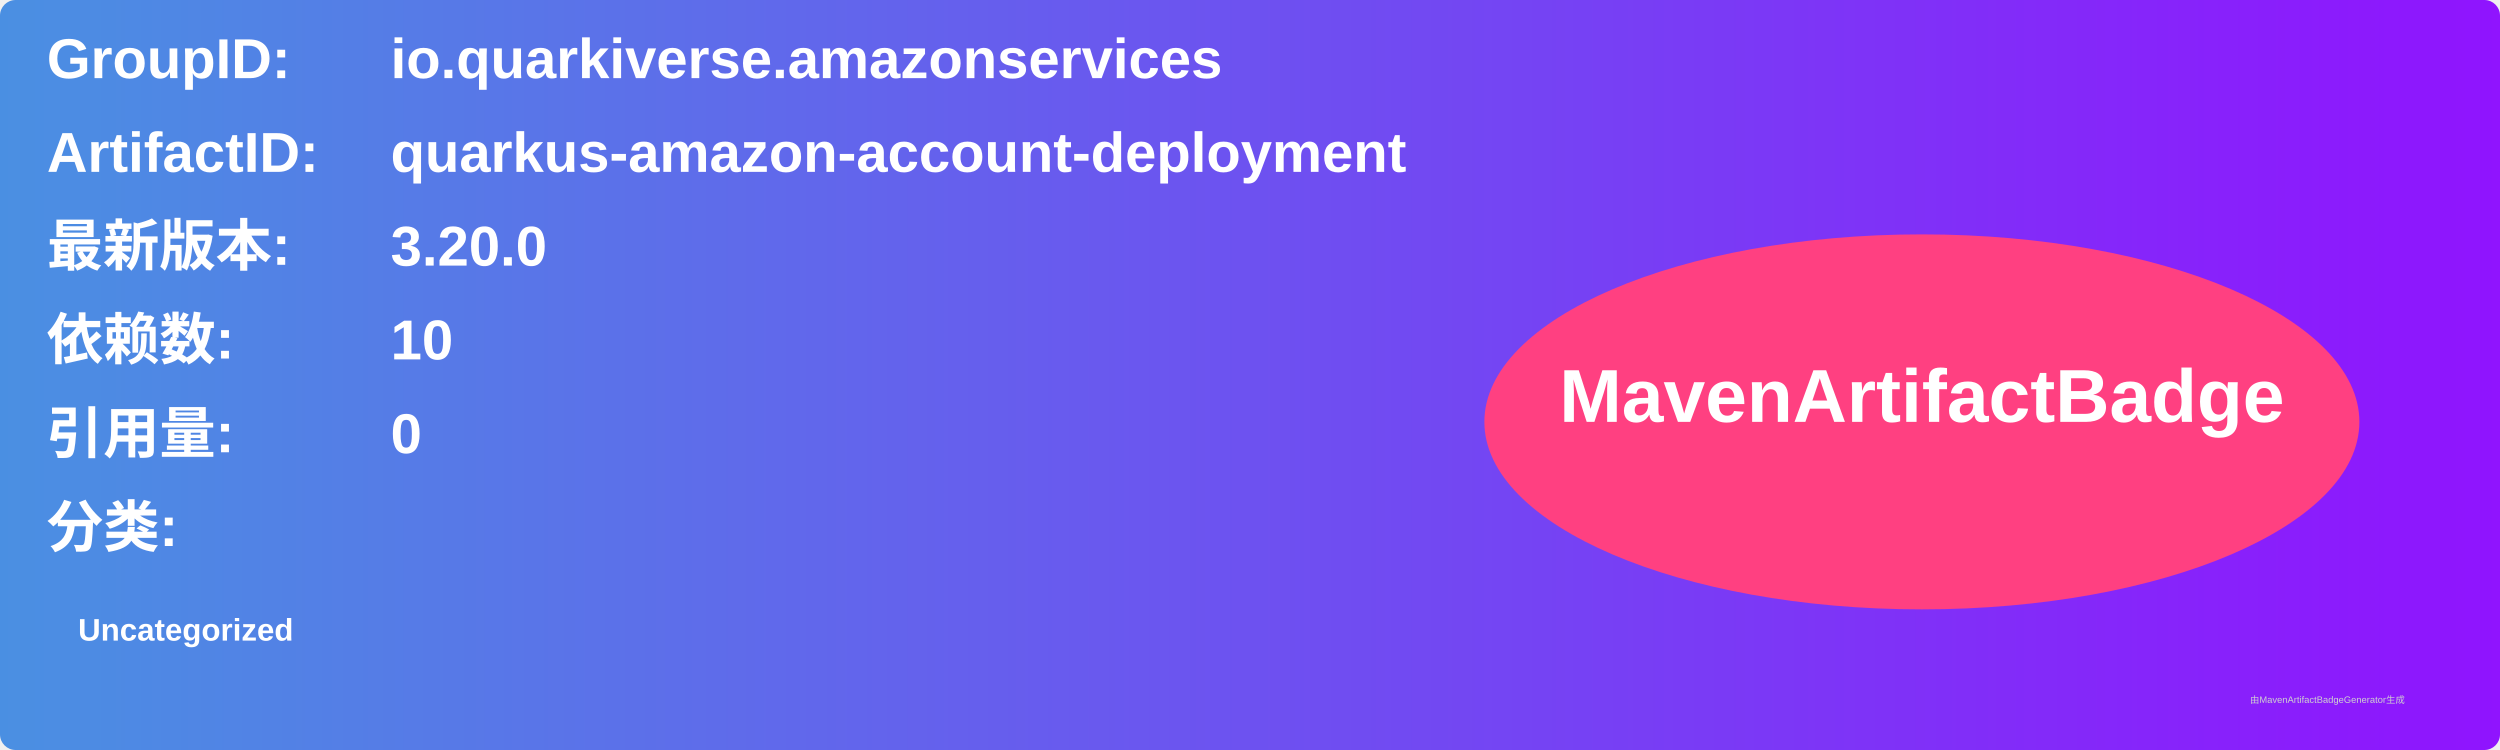
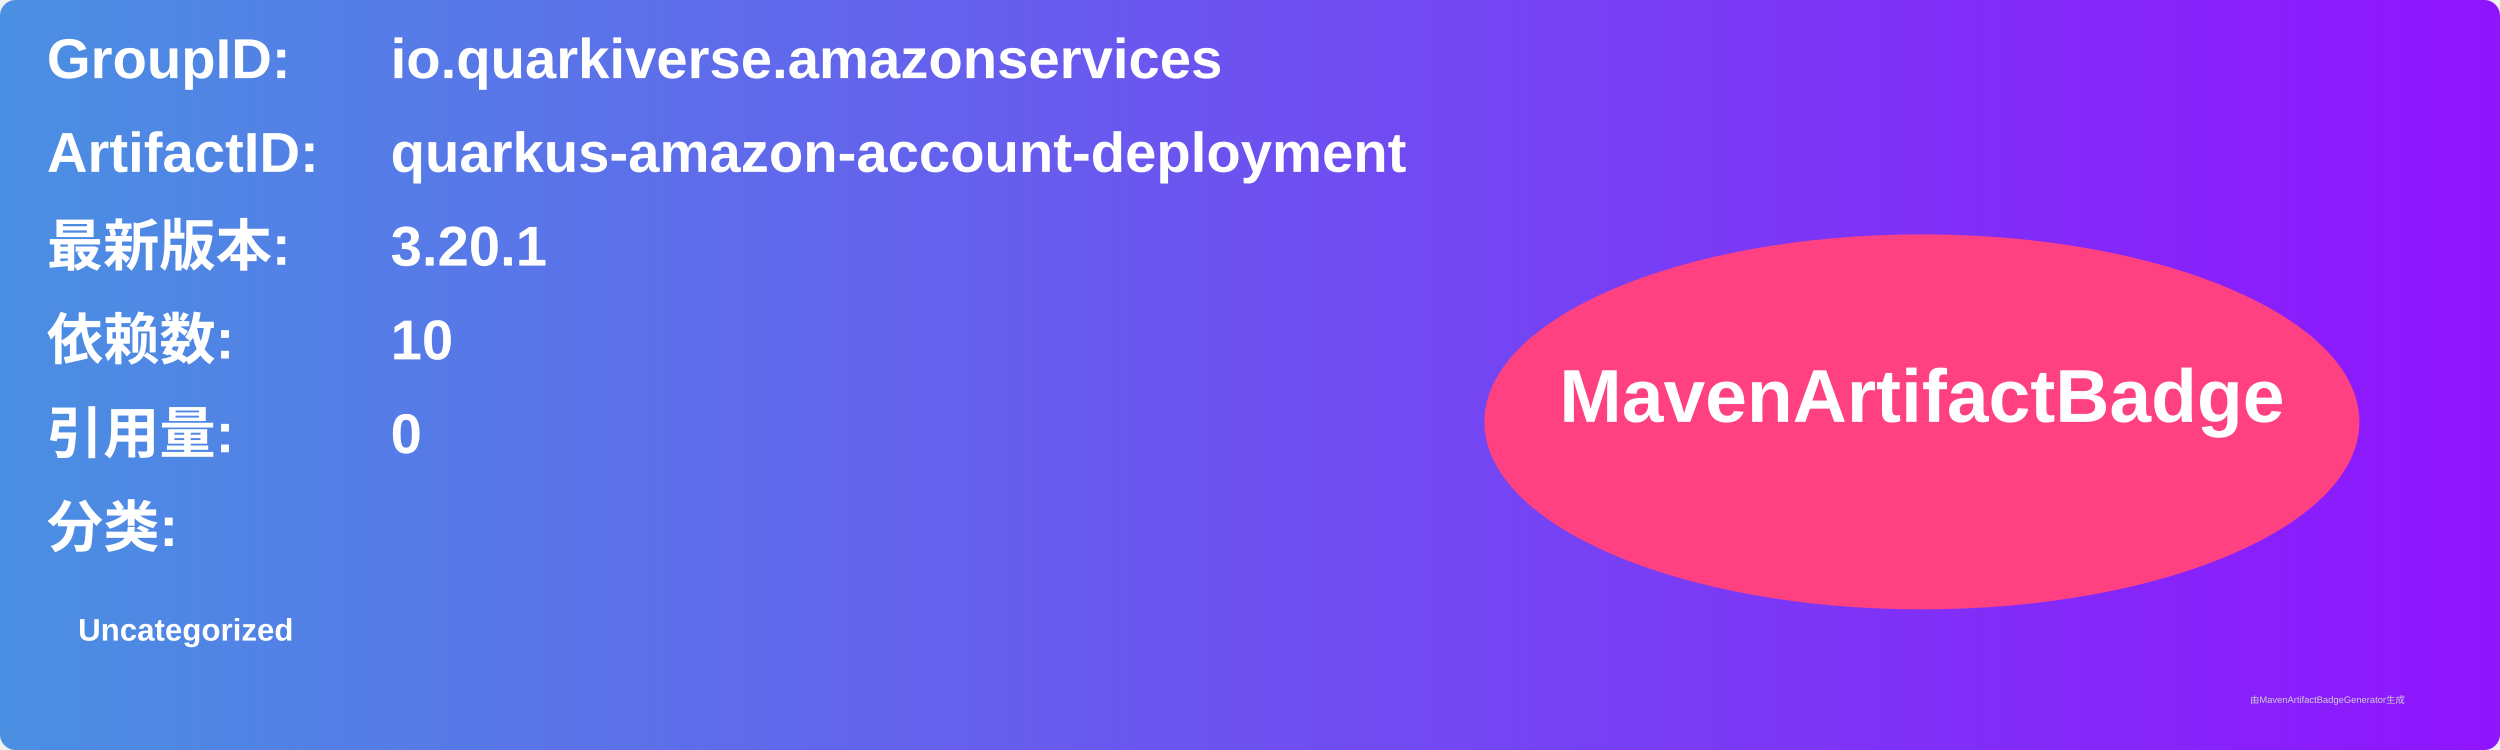
<svg xmlns="http://www.w3.org/2000/svg" width="800" height="240" viewBox="0 0 800 240">
  <linearGradient id="grad" x1="0%" y1="0%" x2="100%" y2="0%">
    <stop offset="0%" stop-color="#4a90e2" />
    <stop offset="100%" stop-color="#9013fe" />
  </linearGradient>
  <rect width="100%" height="100%" rx="5" ry="5" fill="url(#grad)" />
  <g transform="translate(15, 15)">
    <text x="0" y="10" font-family="Arial" font-size="18" fill="white" font-weight="bold" width="260">GroupID:</text>
    <text x="110" y="10" font-family="Arial" font-size="18" fill="white" font-weight="bold" width="460">io.quarkiverse.amazonservices</text>
    <text x="0" y="40" font-family="Arial" font-size="18" fill="white" font-weight="bold" width="260">ArtifactID:</text>
    <text x="110" y="40" font-family="Arial" font-size="18" fill="white" font-weight="bold" width="460">quarkus-amazon-account-deployment</text>
    <text x="0" y="70" font-family="Arial" font-size="18" fill="white" font-weight="bold">最新版本:</text>
    <text x="110" y="70" font-family="Arial" font-size="18" fill="white" font-weight="bold">
-       <tspan font-weight="bold">3.20.0</tspan>
+       <tspan font-weight="bold">3.20.1</tspan>
    </text>
    <text x="0" y="100" font-family="Arial" font-size="18" fill="white" font-weight="bold">依赖数: </text>
    <text x="110" y="100" font-family="Arial" font-size="18" fill="white">
      <tspan font-weight="bold">10</tspan>
    </text>
    <text x="0" y="130" font-family="Arial" font-size="18" fill="white" font-weight="bold">引用量: </text>
    <text x="110" y="130" font-family="Arial" font-size="18" fill="white">
      <tspan font-weight="bold">0</tspan>
    </text>
    <text x="0" y="160" font-family="Arial" font-size="18" fill="white" font-weight="bold">分类:</text>
    <text x="10" y="190" font-family="Arial" font-size="10" fill="white">
      <tspan font-weight="bold">Uncategorized</tspan>
    </text>
    <ellipse cx="600" cy="120" rx="140" ry="60" fill="#ff4081" />
    <text x="600" y="120" text-anchor="middle" font-family="Arial" font-size="24" fill="white" font-weight="bold">MavenArtifactBadge</text>
  </g>
  <text x="720" y="225" font-family="Arial" font-size="3" fill="#d0d0d0">由MavenArtifactBadgeGenerator生成</text>
</svg>
